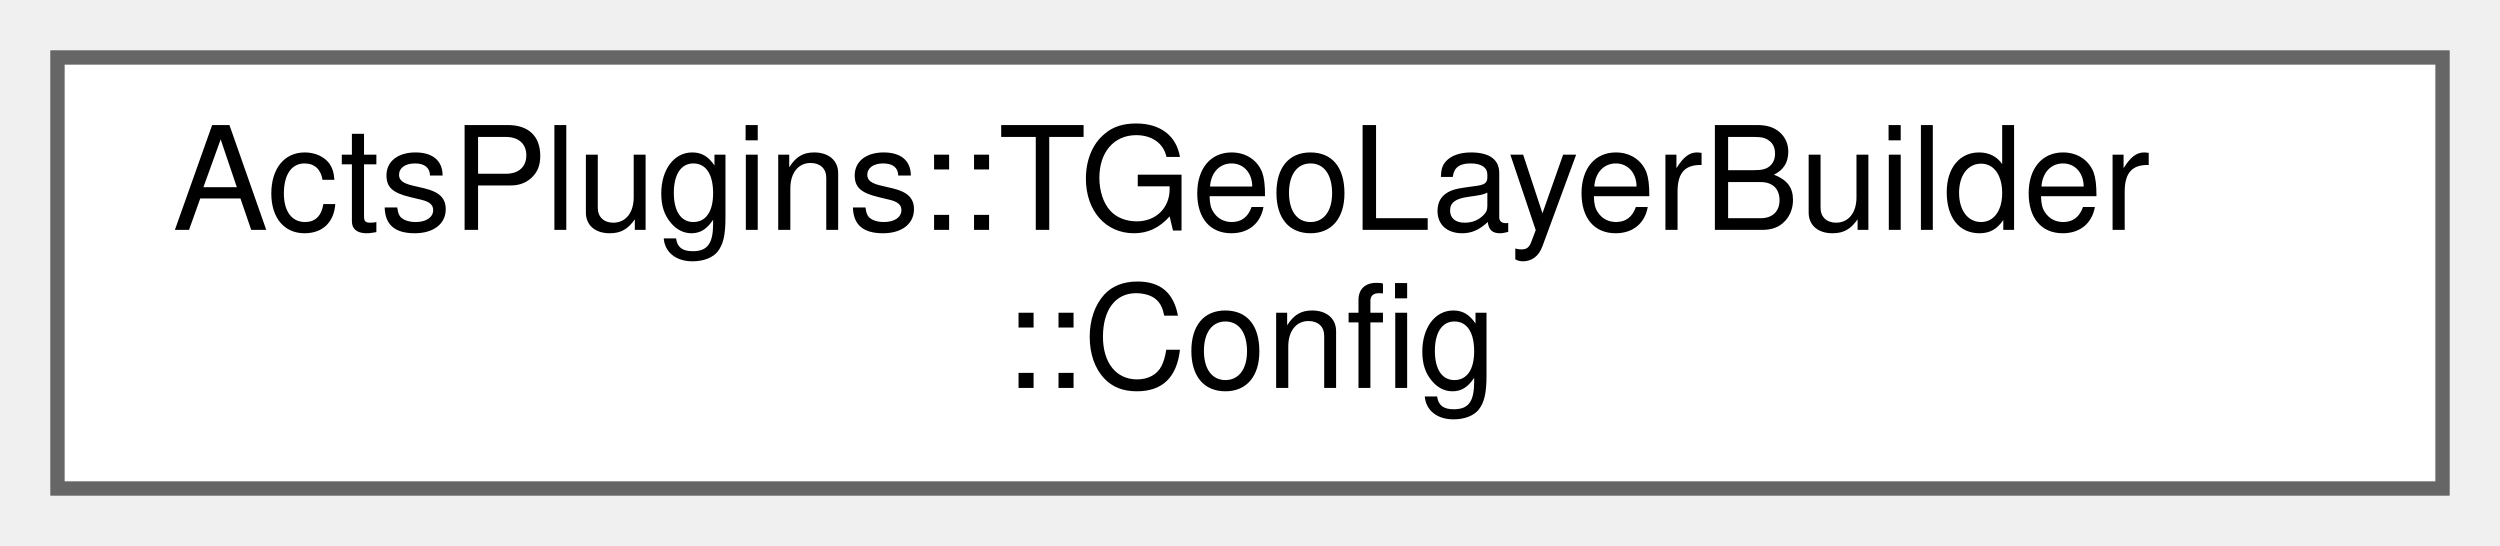
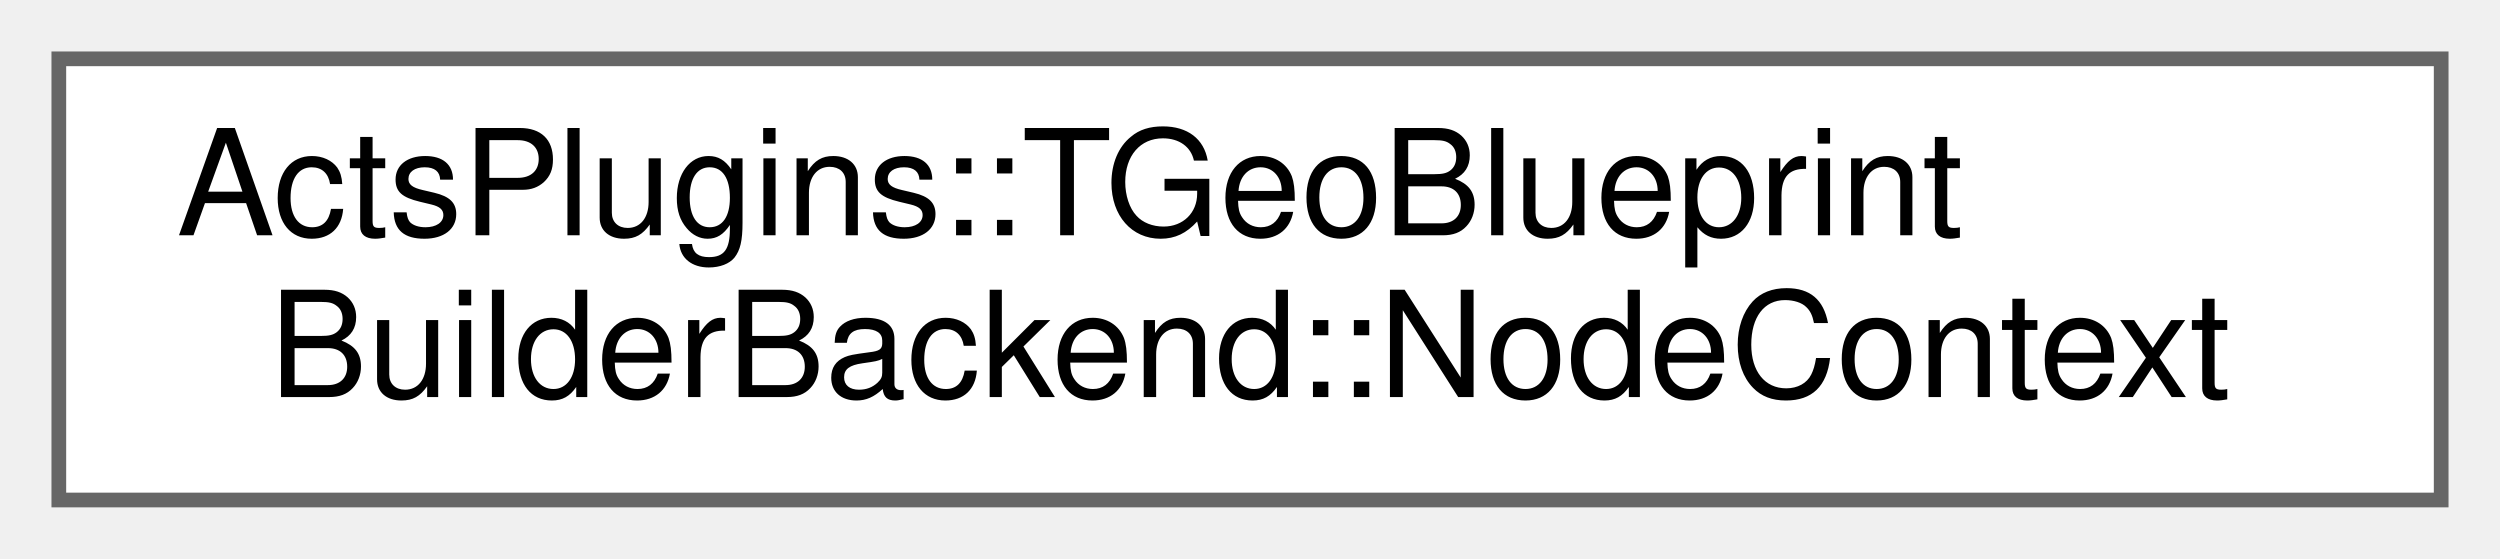
- <svg xmlns="http://www.w3.org/2000/svg" xmlns:xlink="http://www.w3.org/1999/xlink" width="174pt" height="38pt" viewBox="0.00 0.00 174.00 38.00">
+ <svg xmlns="http://www.w3.org/2000/svg" xmlns:xlink="http://www.w3.org/1999/xlink" width="170pt" height="38pt" viewBox="0.00 0.00 170.00 38.00">
  <g id="graph0" class="graph" transform="scale(1 1) rotate(0) translate(4 34)">
    <g id="Node000000" class="node">
      <g id="a_Node000000">
-         <a xlink:href="struct_acts_plugins_1_1_t_geo_layer_builder_1_1_config.html" target="_top" xlink:title="nested configuration struct for steering of the layer builder">
-           <polygon fill="white" stroke="#666666" points="166,-30 0,-30 0,0 166,0 166,-30" />
-           <text text-anchor="start" x="8" y="-18" font-family="Helvetica,sans-Serif" font-size="10.00">ActsPlugins::TGeoLayerBuilder</text>
-           <text text-anchor="middle" x="83" y="-7" font-family="Helvetica,sans-Serif" font-size="10.00">::Config</text>
+         <a xlink:href="struct_acts_plugins_1_1_t_geo_blueprint_builder_backend_1_1_node_context.html" target="_top" xlink:title="Context for one node in the TGeo hierarchy.">
+           <polygon fill="white" stroke="#666666" points="162,-30 0,-30 0,0 162,0 162,-30" />
+           <text text-anchor="start" x="8" y="-18" font-family="Helvetica,sans-Serif" font-size="10.00">ActsPlugins::TGeoBlueprint</text>
+           <text text-anchor="middle" x="81" y="-7" font-family="Helvetica,sans-Serif" font-size="10.00">BuilderBackend::NodeContext</text>
        </a>
      </g>
    </g>
  </g>
</svg>
